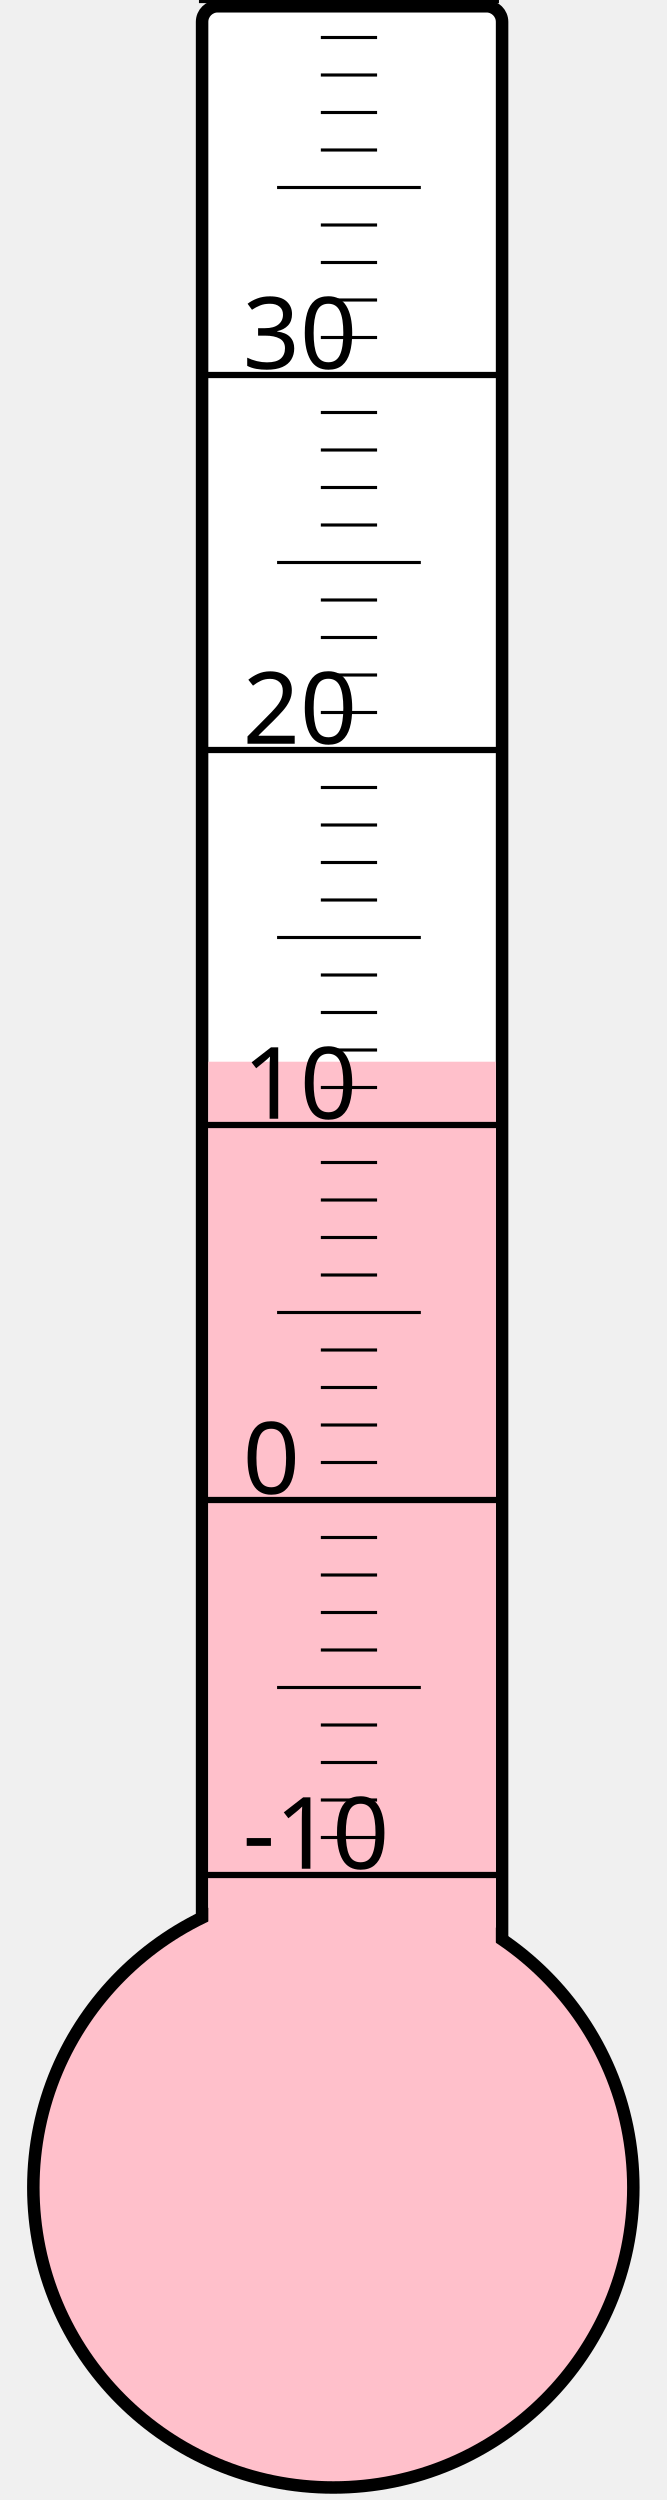
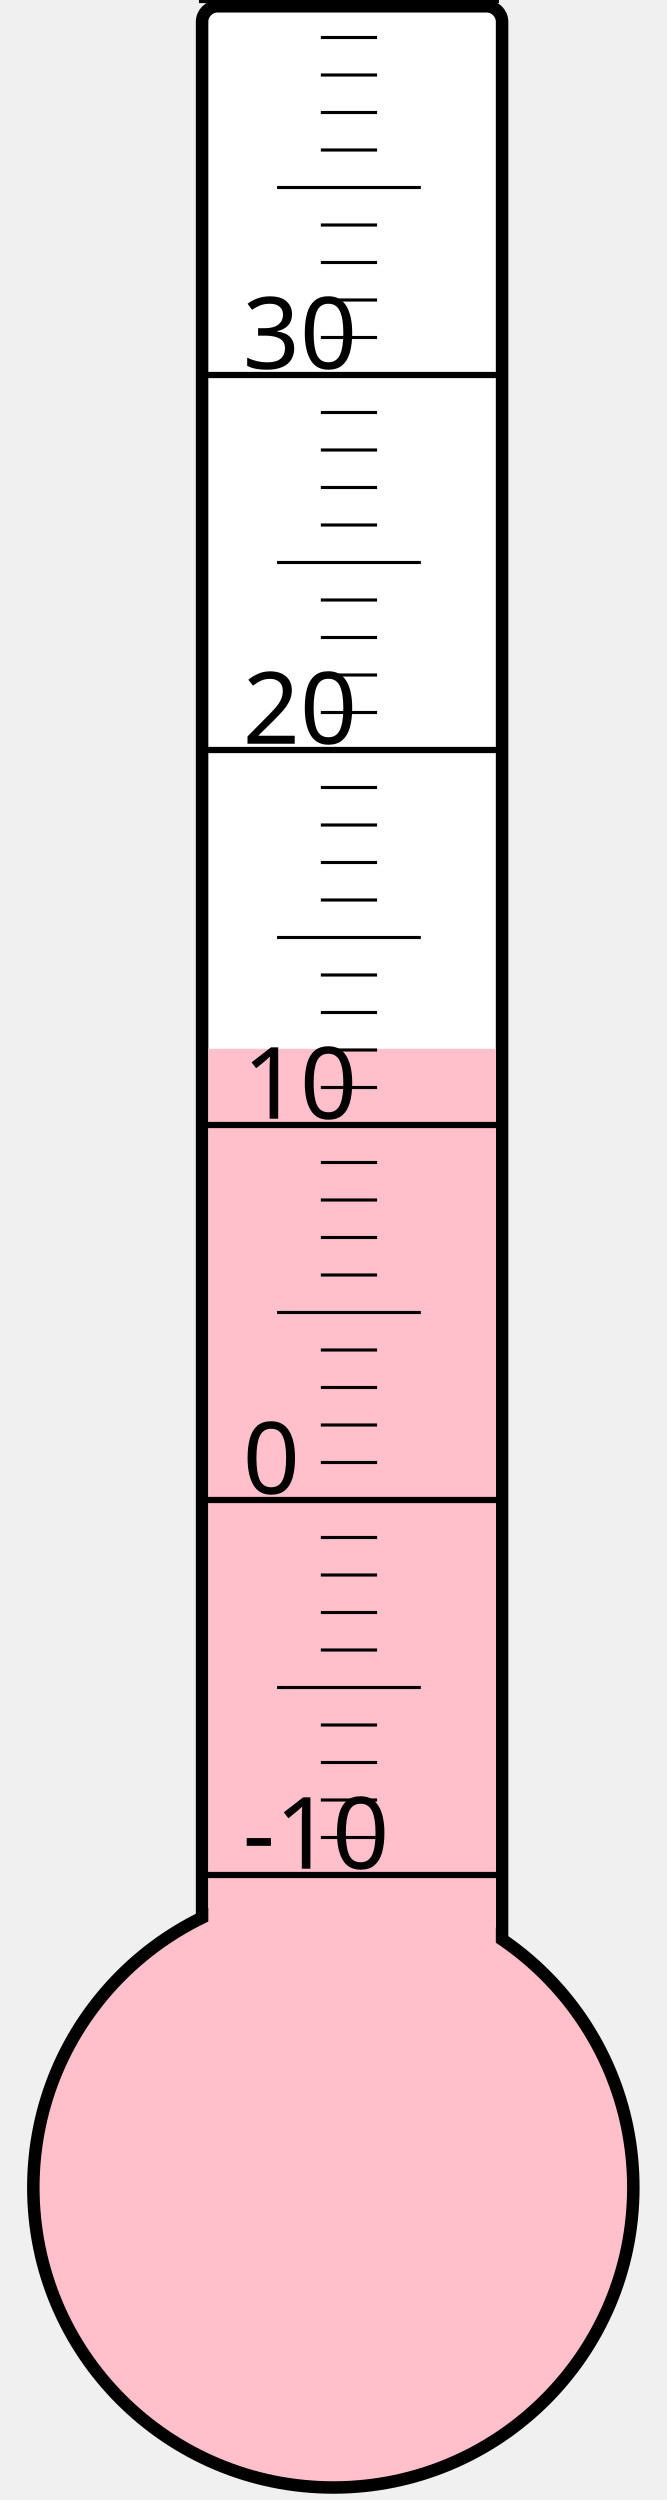
<svg xmlns="http://www.w3.org/2000/svg" width="40px" height="150px" viewBox="0 0 200 800">
  <rect width="200" height="800" x="0" y="0" style="fill: #ffffeb; fill-opacity: 0;" />
  <rect width="96" height="680" x="58" y="2" rx="5" ry="5" style="fill: white; fill-opacity: 1; stroke: black; stroke-width: 4;" />
  <circle cx="100" cy="700" r="96" style="fill: pink; stroke: black; stroke-width: 4;" />
-   <rect width="92" height="360.25" x="60" y="339.75" style="fill: pink; fill-opacity: 1; stroke-width: 0;" />
+   <rect width="92" height="364.375" x="60" y="335.625" style="fill: pink; fill-opacity: 1; stroke-width: 0;" />
  <text x="71" y="598" style="font-family: sans-serif; font-size: 24pt;">-10</text>
  <text x="71" y="478" style="font-family: sans-serif; font-size: 24pt;">0</text>
  <text x="71" y="358" style="font-family: sans-serif; font-size: 24pt;">10</text>
  <text x="71" y="238" style="font-family: sans-serif; font-size: 24pt;">20</text>
  <text x="71" y="118" style="font-family: sans-serif; font-size: 24pt;">30</text>
  <g style="stroke: black;">
    <line x1="57" y1="600" x2="153" y2="600" style="stroke-width: 2;" />
    <line x1="96" y1="588" x2="114" y2="588" style="stroke-width: 1;" />
    <line x1="96" y1="576" x2="114" y2="576" style="stroke-width: 1;" />
    <line x1="96" y1="564" x2="114" y2="564" style="stroke-width: 1;" />
    <line x1="96" y1="552" x2="114" y2="552" style="stroke-width: 1;" />
    <line x1="82" y1="540" x2="128" y2="540" style="stroke-width: 1;" />
    <line x1="96" y1="528" x2="114" y2="528" style="stroke-width: 1;" />
    <line x1="96" y1="516" x2="114" y2="516" style="stroke-width: 1;" />
    <line x1="96" y1="504" x2="114" y2="504" style="stroke-width: 1;" />
    <line x1="96" y1="492" x2="114" y2="492" style="stroke-width: 1;" />
    <line x1="57" y1="480" x2="153" y2="480" style="stroke-width: 2;" />
    <line x1="96" y1="468" x2="114" y2="468" style="stroke-width: 1;" />
    <line x1="96" y1="456" x2="114" y2="456" style="stroke-width: 1;" />
    <line x1="96" y1="444" x2="114" y2="444" style="stroke-width: 1;" />
    <line x1="96" y1="432" x2="114" y2="432" style="stroke-width: 1;" />
    <line x1="82" y1="420" x2="128" y2="420" style="stroke-width: 1;" />
    <line x1="96" y1="408" x2="114" y2="408" style="stroke-width: 1;" />
    <line x1="96" y1="396" x2="114" y2="396" style="stroke-width: 1;" />
    <line x1="96" y1="384" x2="114" y2="384" style="stroke-width: 1;" />
    <line x1="96" y1="372" x2="114" y2="372" style="stroke-width: 1;" />
    <line x1="57" y1="360" x2="153" y2="360" style="stroke-width: 2;" />
    <line x1="96" y1="348" x2="114" y2="348" style="stroke-width: 1;" />
    <line x1="96" y1="336" x2="114" y2="336" style="stroke-width: 1;" />
    <line x1="96" y1="324" x2="114" y2="324" style="stroke-width: 1;" />
    <line x1="96" y1="312" x2="114" y2="312" style="stroke-width: 1;" />
    <line x1="82" y1="300" x2="128" y2="300" style="stroke-width: 1;" />
    <line x1="96" y1="288" x2="114" y2="288" style="stroke-width: 1;" />
    <line x1="96" y1="276" x2="114" y2="276" style="stroke-width: 1;" />
    <line x1="96" y1="264" x2="114" y2="264" style="stroke-width: 1;" />
    <line x1="96" y1="252" x2="114" y2="252" style="stroke-width: 1;" />
    <line x1="57" y1="240" x2="153" y2="240" style="stroke-width: 2;" />
    <line x1="96" y1="228" x2="114" y2="228" style="stroke-width: 1;" />
    <line x1="96" y1="216" x2="114" y2="216" style="stroke-width: 1;" />
    <line x1="96" y1="204" x2="114" y2="204" style="stroke-width: 1;" />
    <line x1="96" y1="192" x2="114" y2="192" style="stroke-width: 1;" />
    <line x1="82" y1="180" x2="128" y2="180" style="stroke-width: 1;" />
    <line x1="96" y1="168" x2="114" y2="168" style="stroke-width: 1;" />
    <line x1="96" y1="156" x2="114" y2="156" style="stroke-width: 1;" />
    <line x1="96" y1="144" x2="114" y2="144" style="stroke-width: 1;" />
    <line x1="96" y1="132" x2="114" y2="132" style="stroke-width: 1;" />
    <line x1="57" y1="120" x2="153" y2="120" style="stroke-width: 2;" />
    <line x1="96" y1="108" x2="114" y2="108" style="stroke-width: 1;" />
    <line x1="96" y1="96" x2="114" y2="96" style="stroke-width: 1;" />
    <line x1="96" y1="84" x2="114" y2="84" style="stroke-width: 1;" />
    <line x1="96" y1="72" x2="114" y2="72" style="stroke-width: 1;" />
    <line x1="82" y1="60" x2="128" y2="60" style="stroke-width: 1;" />
    <line x1="96" y1="48" x2="114" y2="48" style="stroke-width: 1;" />
    <line x1="96" y1="36" x2="114" y2="36" style="stroke-width: 1;" />
    <line x1="96" y1="24" x2="114" y2="24" style="stroke-width: 1;" />
    <line x1="96" y1="12" x2="114" y2="12" style="stroke-width: 1;" />
    <line x1="57" y1="0" x2="153" y2="0" style="stroke-width: 2;" />
  </g>
</svg>
